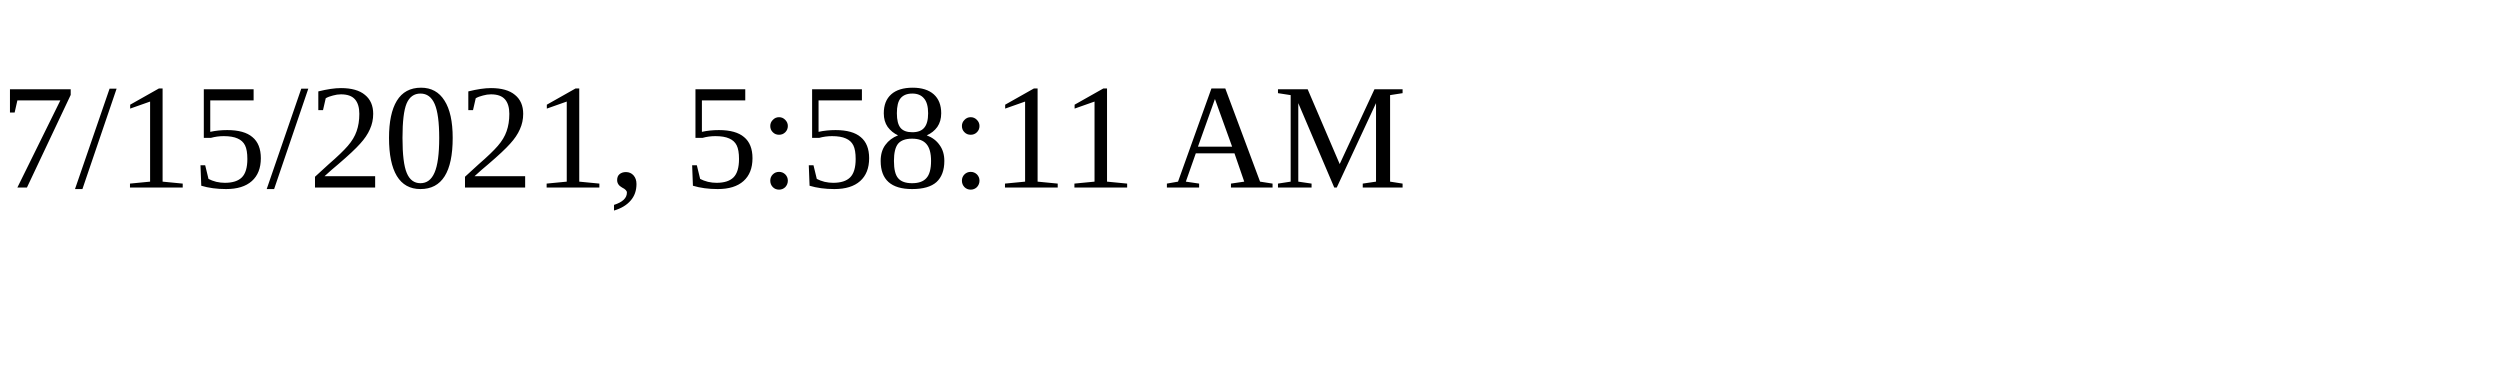
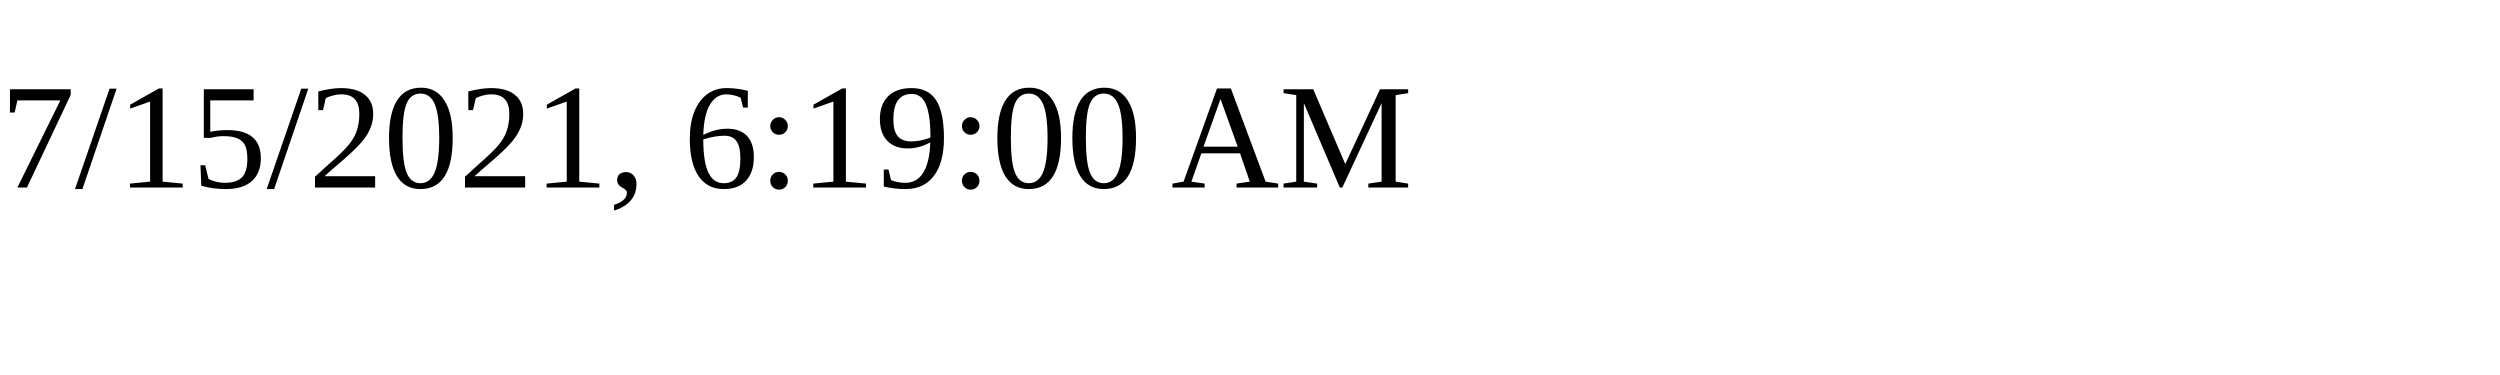
<svg xmlns="http://www.w3.org/2000/svg" height="30" width="200">
-   <text x="0" y="15">7/15/2021, 5:58:11 AM</text>
+   <text x="0" y="15">7/15/2021, 6:19:00 AM</text>
</svg>
